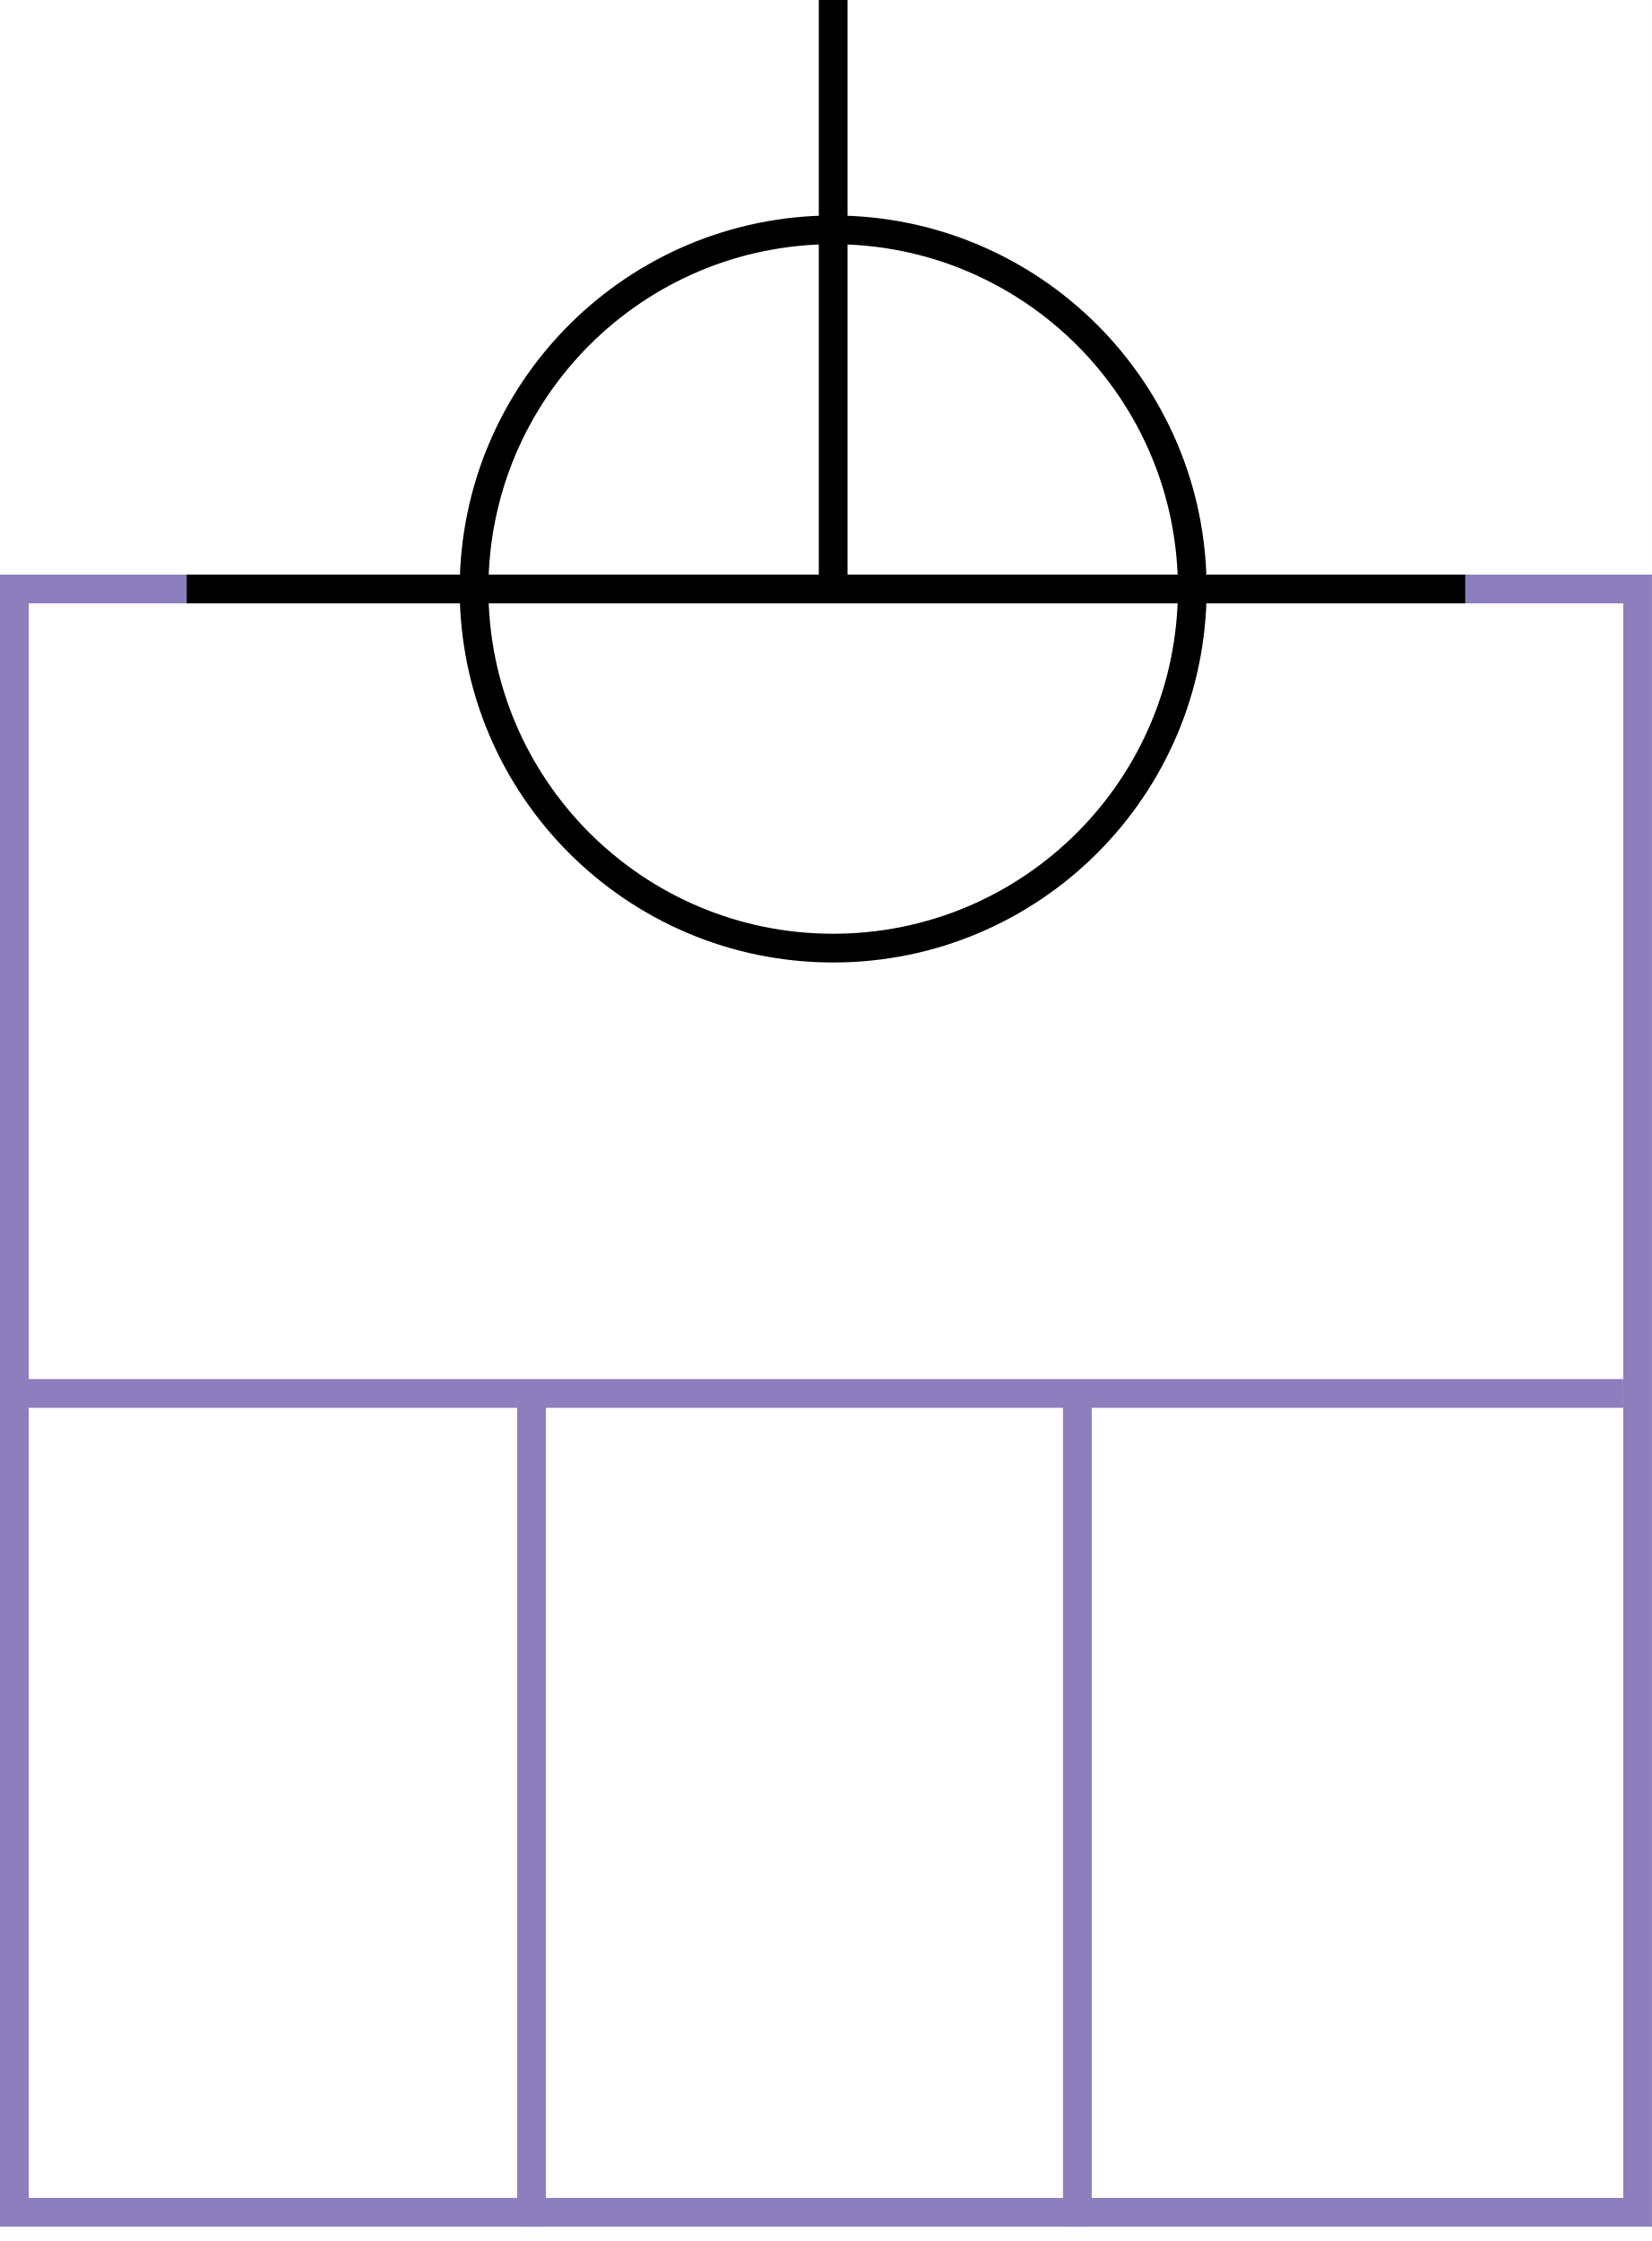
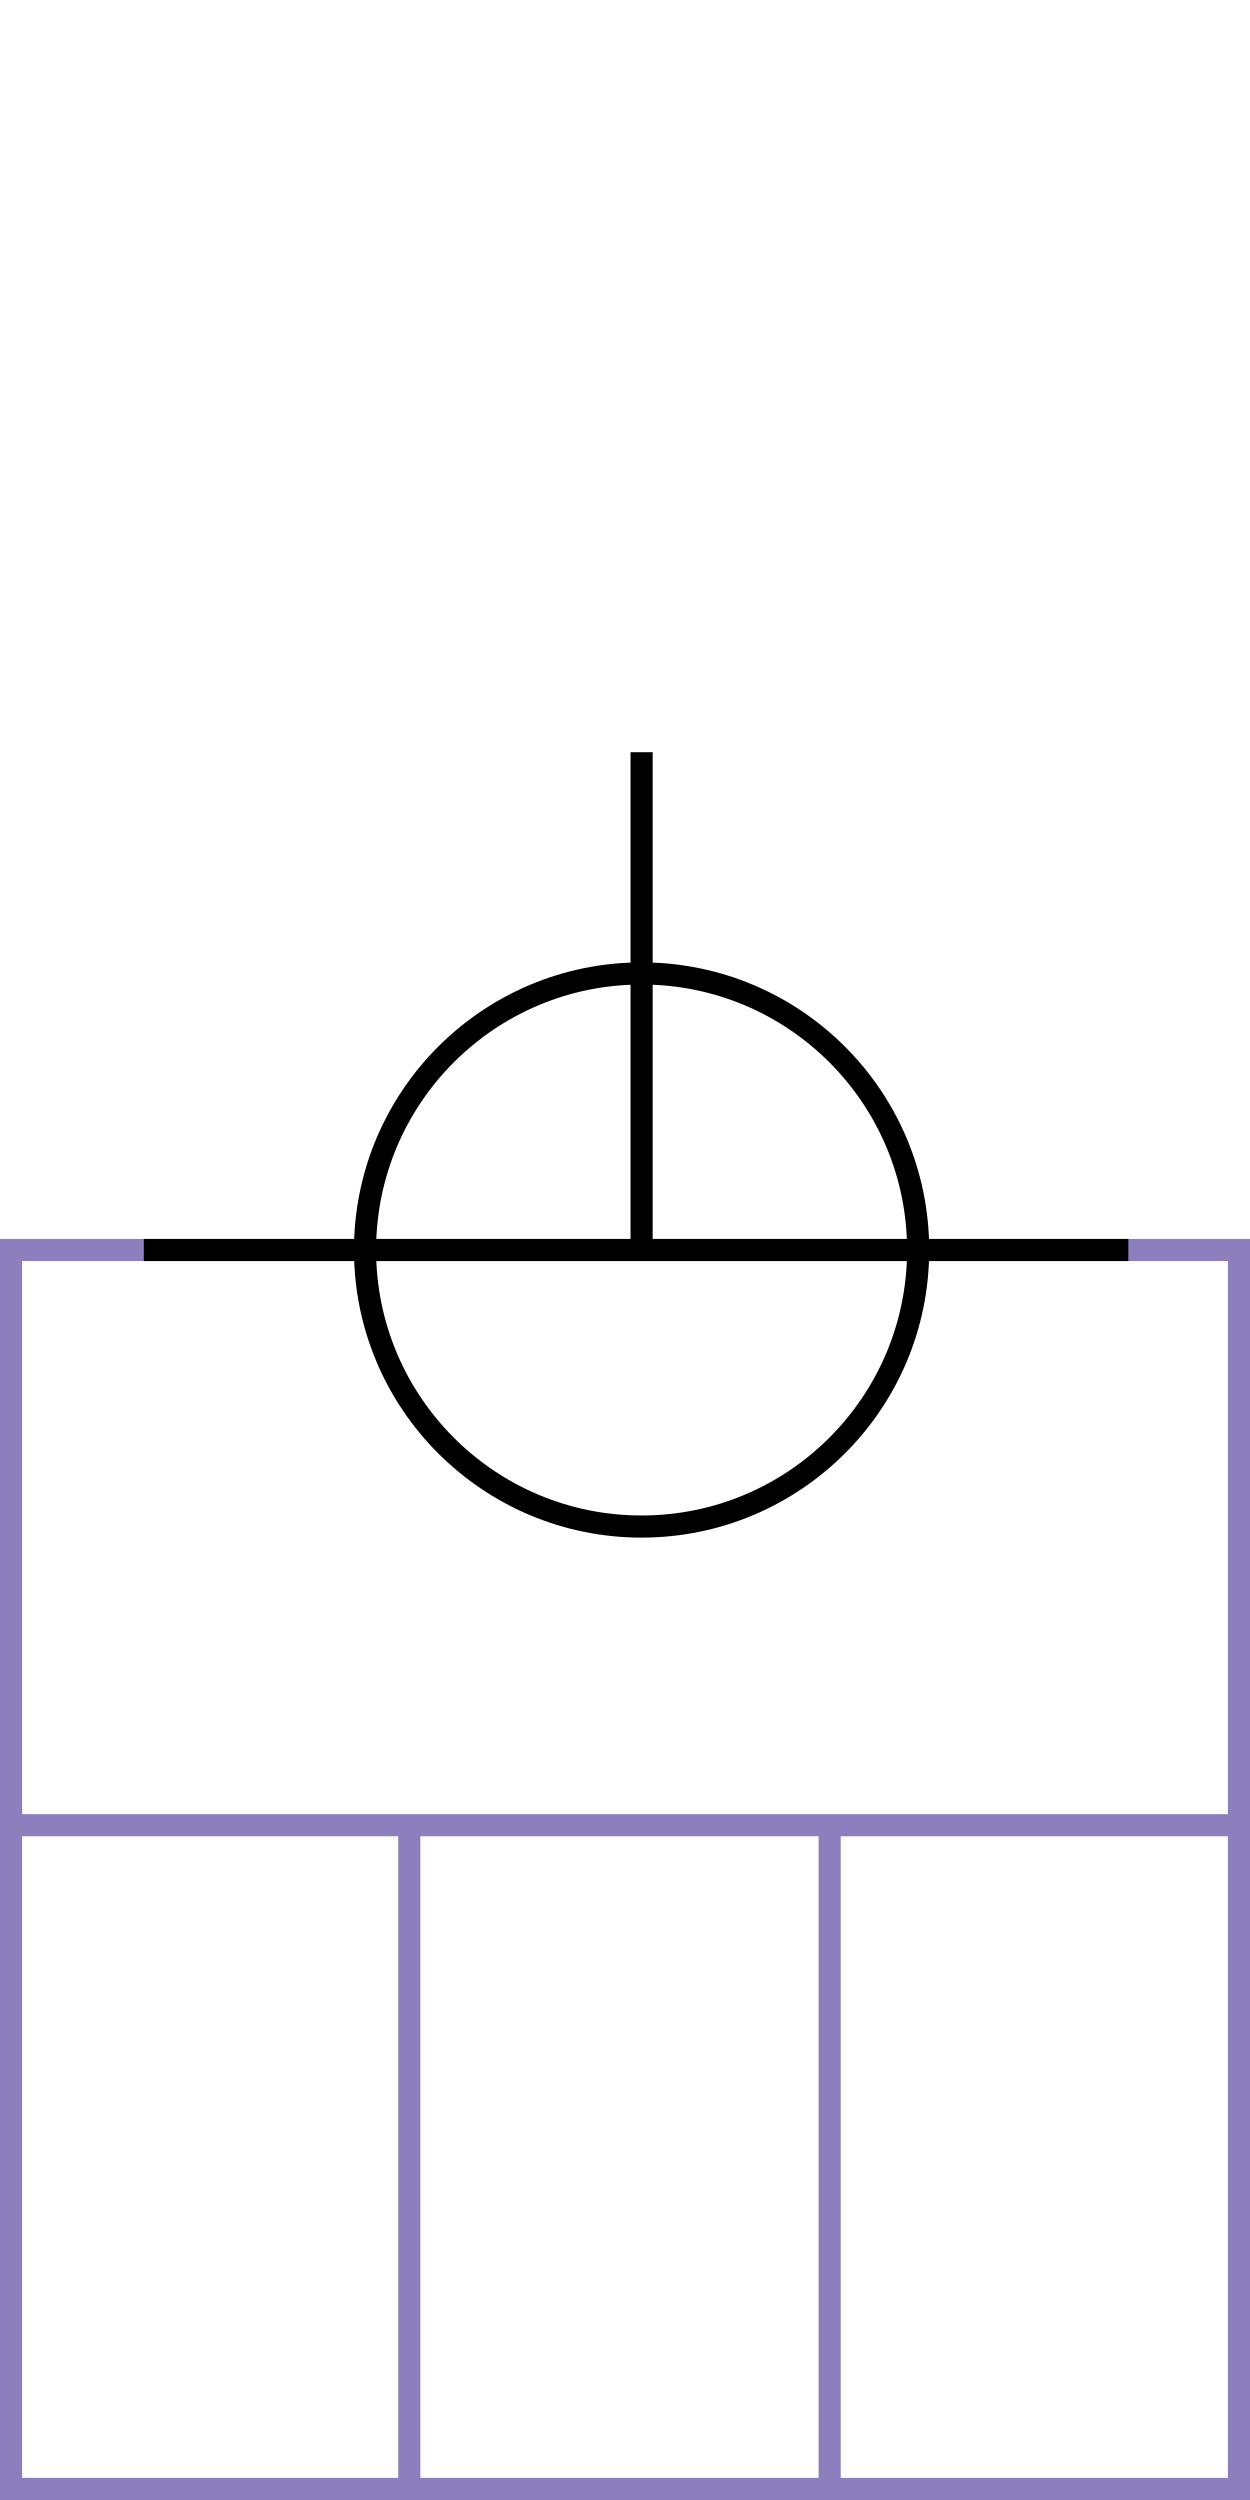
- <svg xmlns="http://www.w3.org/2000/svg" width="115" height="156">
+ <svg xmlns="http://www.w3.org/2000/svg" height="226" width="113">
  <g>
-     <rect fill="#fff" id="canvas_background" height="156" width="115" y="0" x="0" />
+     <rect fill="#fff" height="226" id="canvas_background" width="113" x="0" y="0" />
  </g>
  <g>
-     <rect stroke="#8D7EBD" id="svg_3" height="113" width="113" y="41" x="1" stroke-width="2" fill="#fff" />
-     <line id="svg_4" y2="97" x2="113" y1="97" x1="0" stroke-width="2" stroke="#8D7EBD" fill="none" />
-     <line id="svg_5" y2="155" x2="37" y1="97" x1="37" stroke-width="2" stroke="#8D7EBD" fill="none" />
-     <line id="svg_10" y2="155" x2="75" y1="97" x1="75" stroke-width="2" stroke="#8D7EBD" fill="none" />
+     <rect fill="#fff" height="112" id="svg_3" stroke="#8D7EBD" stroke-width="2" width="111" x="1" y="113" />
+     <line fill="none" id="svg_4" stroke="#8D7EBD" stroke-width="2" x1="0" x2="113" y1="165" y2="165" />
+     <line fill="none" id="svg_5" stroke="#8D7EBD" stroke-width="2" x1="37" x2="37" y1="165" y2="226" />
+     <line fill="none" id="svg_10" stroke="#8D7EBD" stroke-width="2" x1="75" x2="75" y1="165" y2="226" />
  </g>
  <g>
-     <ellipse fill="none" stroke-width="2" stroke="#000" cx="58" cy="41" rx="25" ry="25" id="svg21" />
-     <line fill="none" stroke="#000" stroke-width="2" x1="13" y1="41" x2="102" y2="41" id="svg22" />
-     <line fill="none" stroke="#000" stroke-width="2" x1="58" y1="0" x2="58" y2="41" id="svg23" />
+     <ellipse cx="58" cy="113" fill="none" id="svg21" rx="25" ry="25" stroke="#000" stroke-width="2" />
+     <line fill="none" id="svg22" stroke="#000" stroke-width="2" x1="13" x2="102" y1="113" y2="113" />
+     <line fill="none" id="svg23" stroke="#000" stroke-width="2" x1="58" x2="58" y1="68" y2="113" />
  </g>
</svg>
